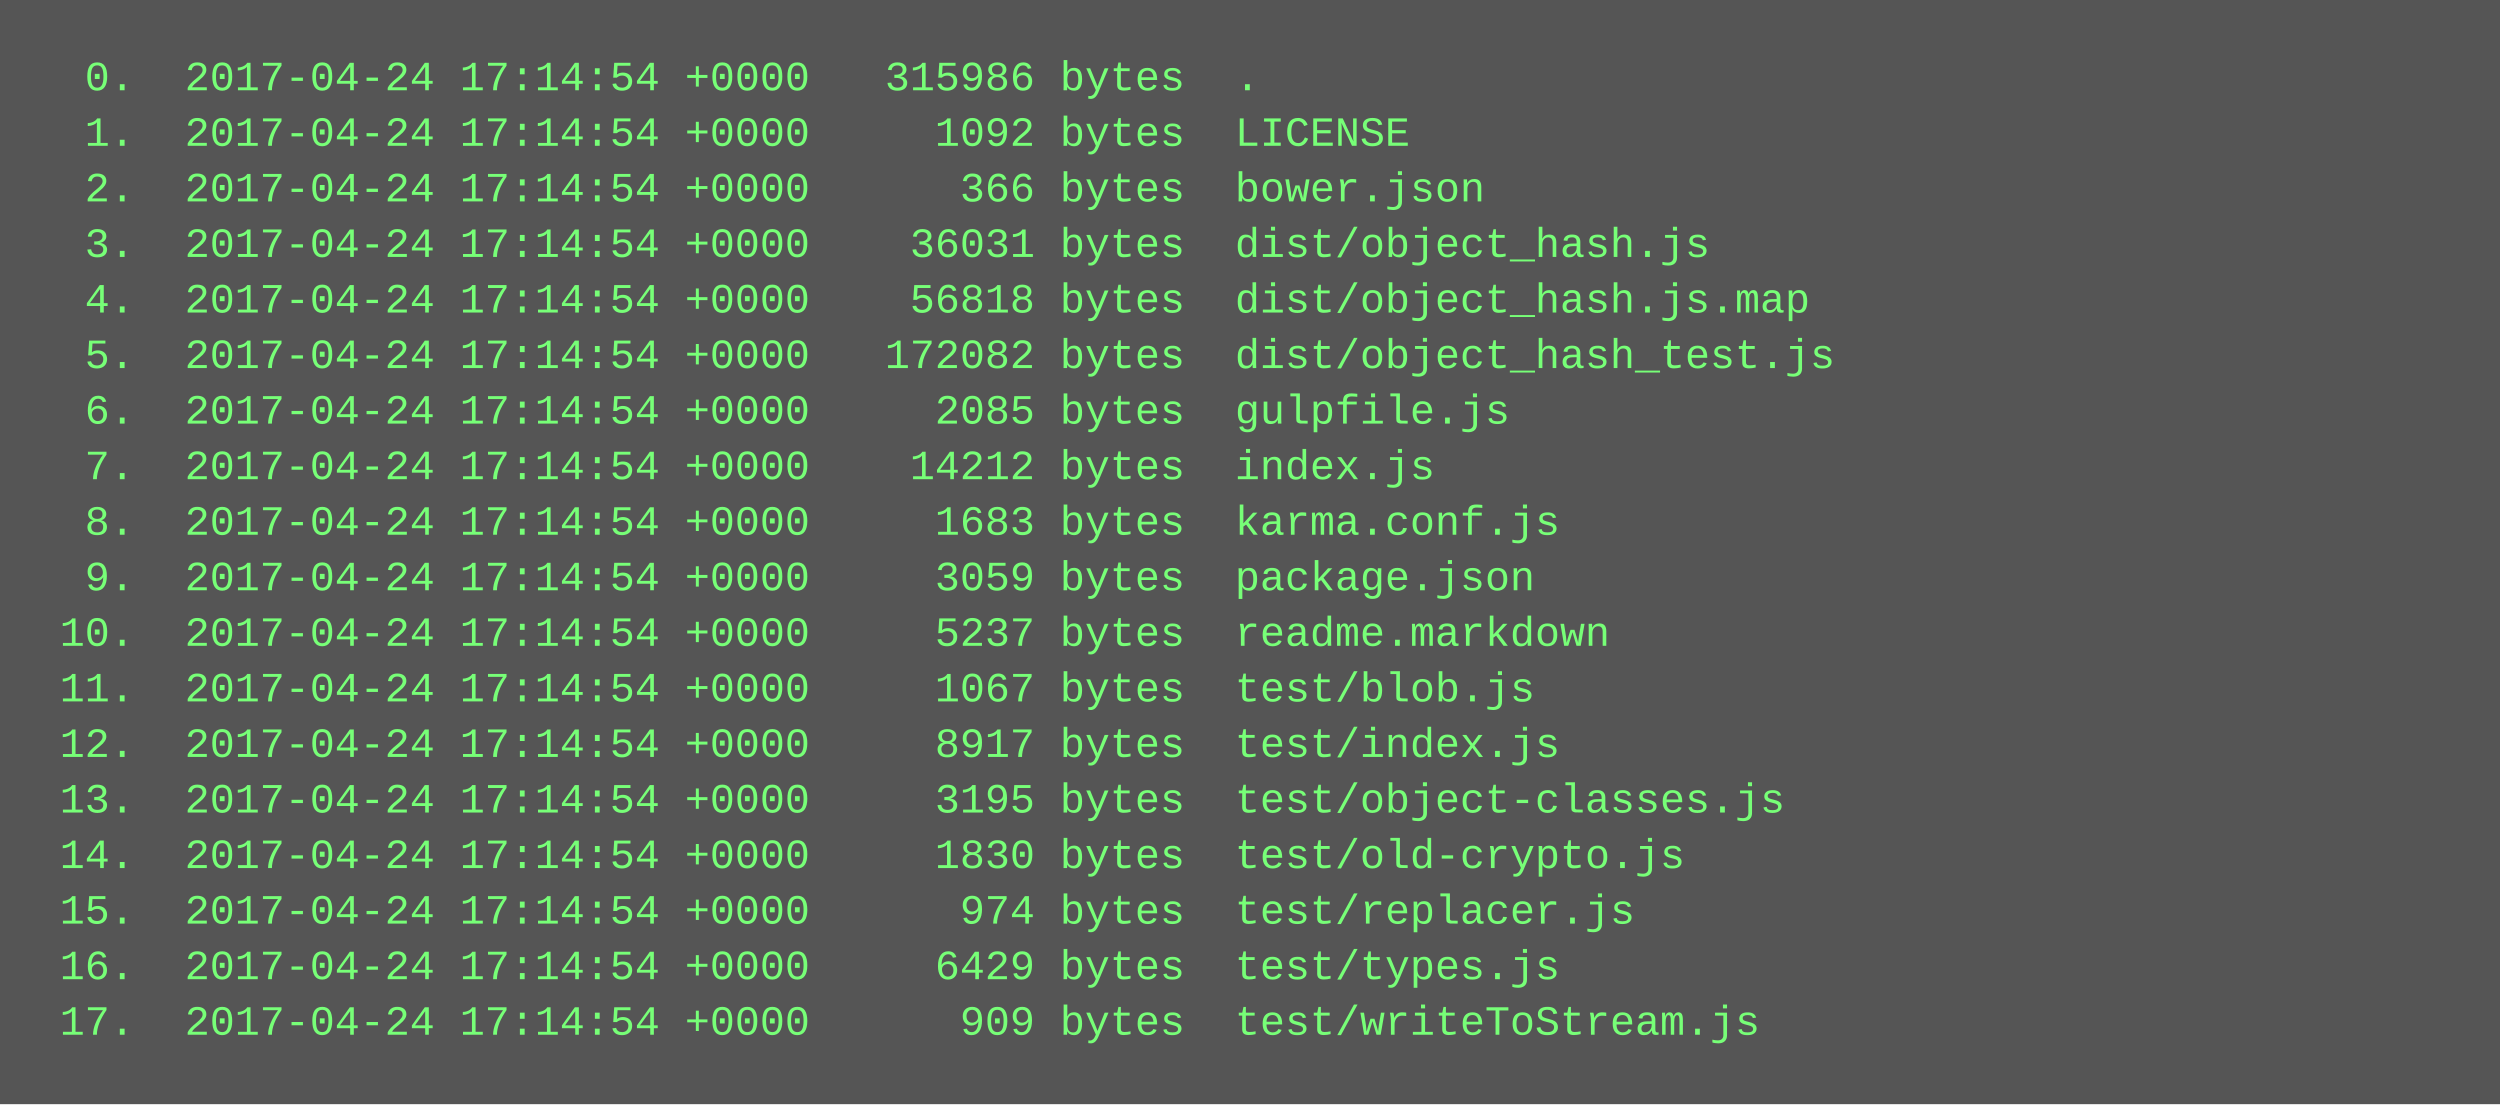
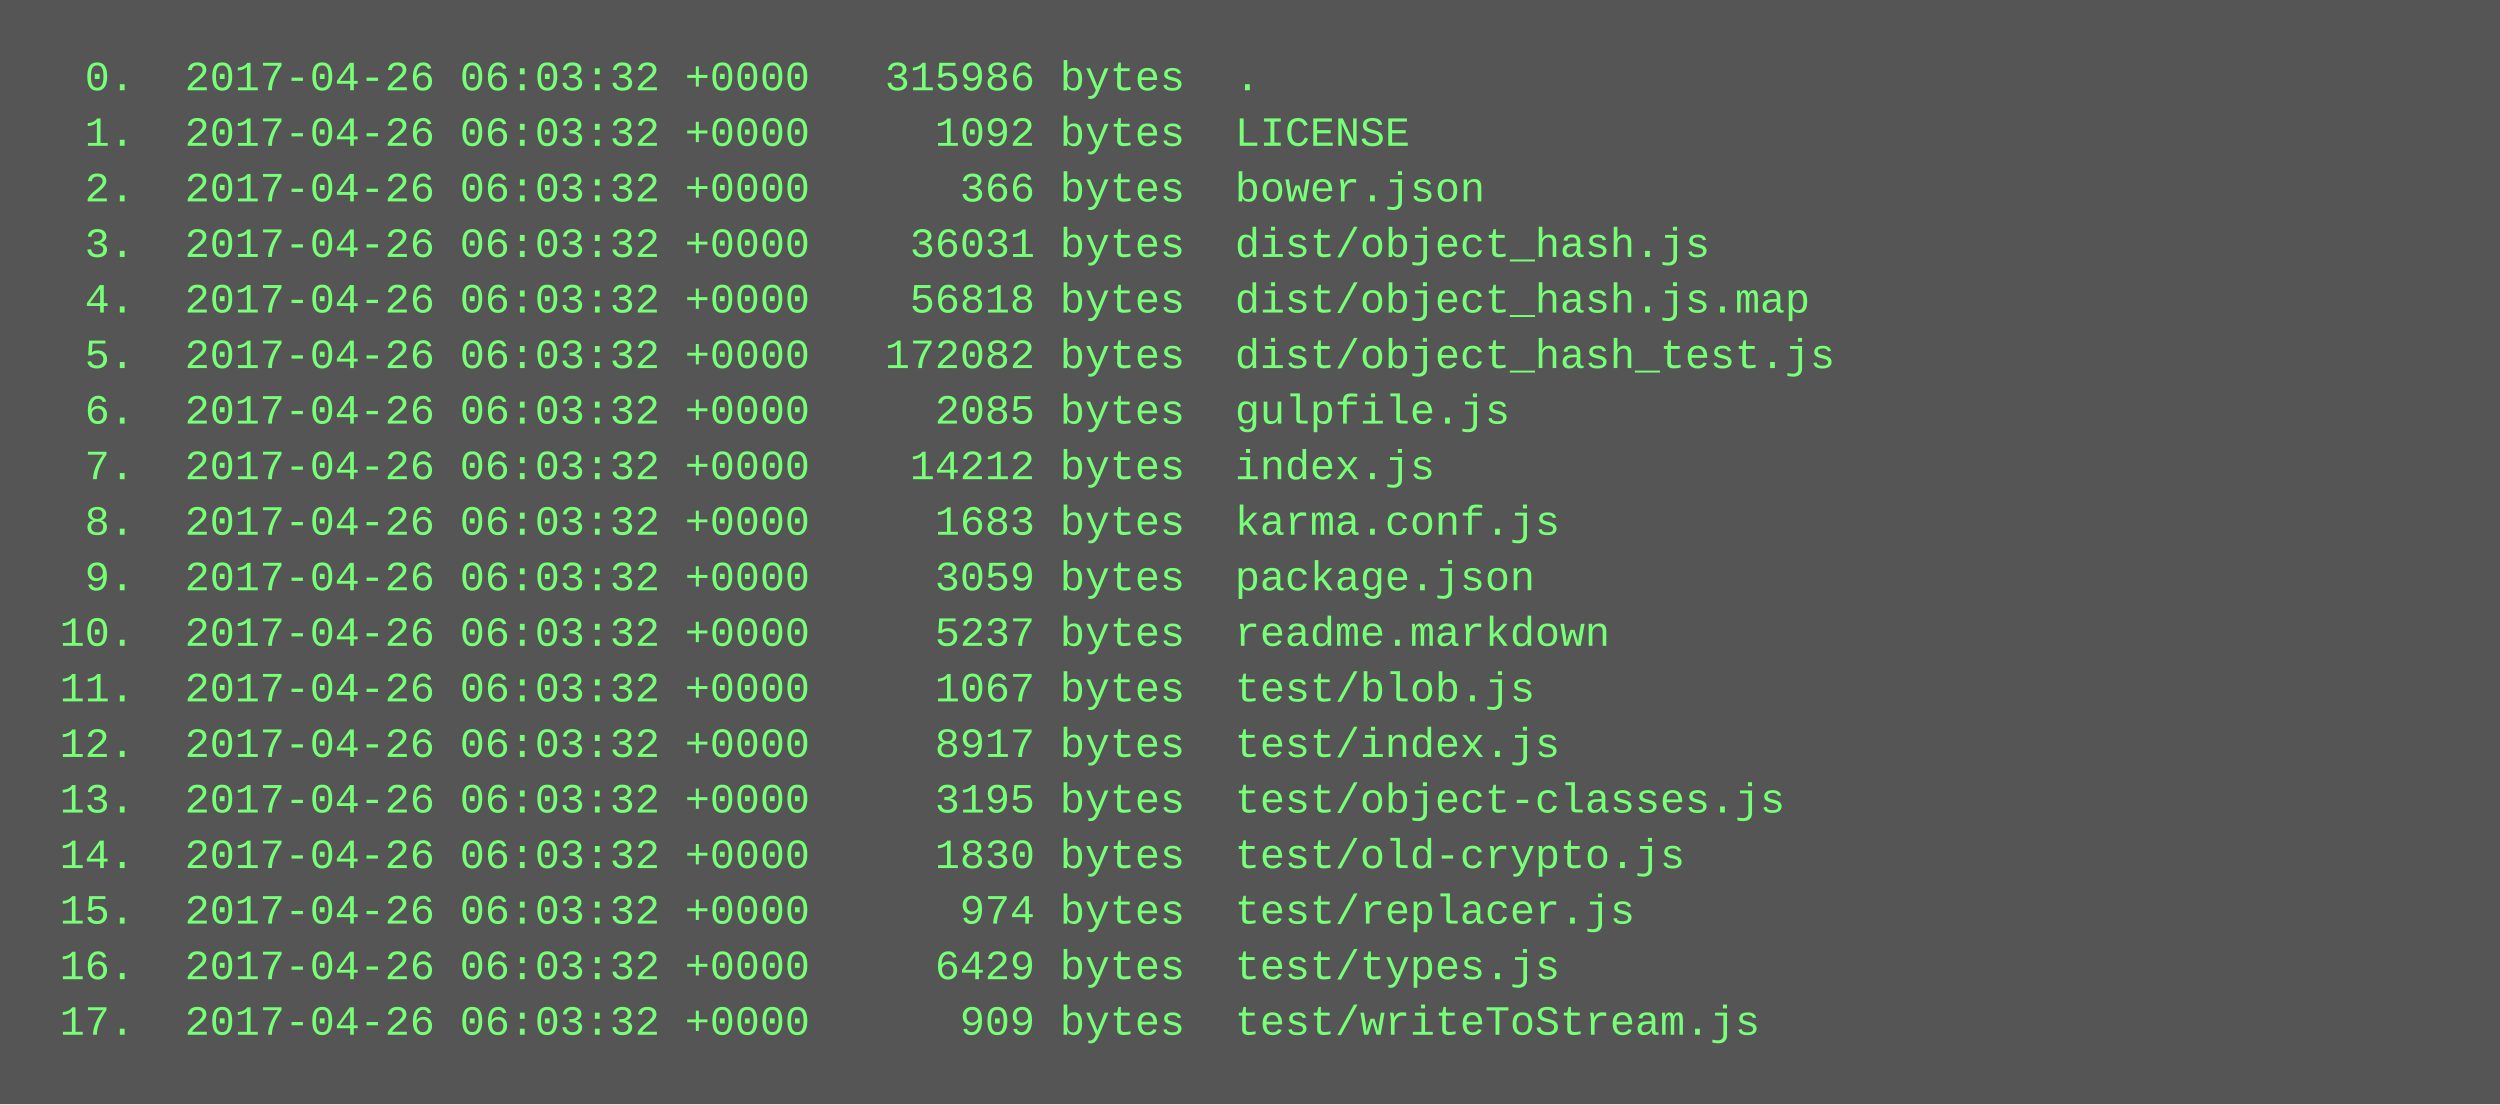
<svg xmlns="http://www.w3.org/2000/svg" height="318" width="720">
  <rect height="318" fill="#555" width="720" />
  <text fill="#7f7" font-family="Courier New" font-size="12" xml:space="preserve">
-     <tspan x="10" y="26">  0.  2017-04-24 17:14:54 +0000   315986 bytes  .</tspan>
-     <tspan x="10" y="42">  1.  2017-04-24 17:14:54 +0000     1092 bytes  LICENSE</tspan>
-     <tspan x="10" y="58">  2.  2017-04-24 17:14:54 +0000      366 bytes  bower.json</tspan>
-     <tspan x="10" y="74">  3.  2017-04-24 17:14:54 +0000    36031 bytes  dist/object_hash.js</tspan>
-     <tspan x="10" y="90">  4.  2017-04-24 17:14:54 +0000    56818 bytes  dist/object_hash.js.map</tspan>
-     <tspan x="10" y="106">  5.  2017-04-24 17:14:54 +0000   172082 bytes  dist/object_hash_test.js</tspan>
-     <tspan x="10" y="122">  6.  2017-04-24 17:14:54 +0000     2085 bytes  gulpfile.js</tspan>
-     <tspan x="10" y="138">  7.  2017-04-24 17:14:54 +0000    14212 bytes  index.js</tspan>
-     <tspan x="10" y="154">  8.  2017-04-24 17:14:54 +0000     1683 bytes  karma.conf.js</tspan>
-     <tspan x="10" y="170">  9.  2017-04-24 17:14:54 +0000     3059 bytes  package.json</tspan>
-     <tspan x="10" y="186"> 10.  2017-04-24 17:14:54 +0000     5237 bytes  readme.markdown</tspan>
-     <tspan x="10" y="202"> 11.  2017-04-24 17:14:54 +0000     1067 bytes  test/blob.js</tspan>
-     <tspan x="10" y="218"> 12.  2017-04-24 17:14:54 +0000     8917 bytes  test/index.js</tspan>
-     <tspan x="10" y="234"> 13.  2017-04-24 17:14:54 +0000     3195 bytes  test/object-classes.js</tspan>
-     <tspan x="10" y="250"> 14.  2017-04-24 17:14:54 +0000     1830 bytes  test/old-crypto.js</tspan>
-     <tspan x="10" y="266"> 15.  2017-04-24 17:14:54 +0000      974 bytes  test/replacer.js</tspan>
-     <tspan x="10" y="282"> 16.  2017-04-24 17:14:54 +0000     6429 bytes  test/types.js</tspan>
-     <tspan x="10" y="298"> 17.  2017-04-24 17:14:54 +0000      909 bytes  test/writeToStream.js</tspan>
+     <tspan x="10" y="26">  0.  2017-04-26 06:03:32 +0000   315986 bytes  .</tspan>
+     <tspan x="10" y="42">  1.  2017-04-26 06:03:32 +0000     1092 bytes  LICENSE</tspan>
+     <tspan x="10" y="58">  2.  2017-04-26 06:03:32 +0000      366 bytes  bower.json</tspan>
+     <tspan x="10" y="74">  3.  2017-04-26 06:03:32 +0000    36031 bytes  dist/object_hash.js</tspan>
+     <tspan x="10" y="90">  4.  2017-04-26 06:03:32 +0000    56818 bytes  dist/object_hash.js.map</tspan>
+     <tspan x="10" y="106">  5.  2017-04-26 06:03:32 +0000   172082 bytes  dist/object_hash_test.js</tspan>
+     <tspan x="10" y="122">  6.  2017-04-26 06:03:32 +0000     2085 bytes  gulpfile.js</tspan>
+     <tspan x="10" y="138">  7.  2017-04-26 06:03:32 +0000    14212 bytes  index.js</tspan>
+     <tspan x="10" y="154">  8.  2017-04-26 06:03:32 +0000     1683 bytes  karma.conf.js</tspan>
+     <tspan x="10" y="170">  9.  2017-04-26 06:03:32 +0000     3059 bytes  package.json</tspan>
+     <tspan x="10" y="186"> 10.  2017-04-26 06:03:32 +0000     5237 bytes  readme.markdown</tspan>
+     <tspan x="10" y="202"> 11.  2017-04-26 06:03:32 +0000     1067 bytes  test/blob.js</tspan>
+     <tspan x="10" y="218"> 12.  2017-04-26 06:03:32 +0000     8917 bytes  test/index.js</tspan>
+     <tspan x="10" y="234"> 13.  2017-04-26 06:03:32 +0000     3195 bytes  test/object-classes.js</tspan>
+     <tspan x="10" y="250"> 14.  2017-04-26 06:03:32 +0000     1830 bytes  test/old-crypto.js</tspan>
+     <tspan x="10" y="266"> 15.  2017-04-26 06:03:32 +0000      974 bytes  test/replacer.js</tspan>
+     <tspan x="10" y="282"> 16.  2017-04-26 06:03:32 +0000     6429 bytes  test/types.js</tspan>
+     <tspan x="10" y="298"> 17.  2017-04-26 06:03:32 +0000      909 bytes  test/writeToStream.js</tspan>
  </text>
</svg>
